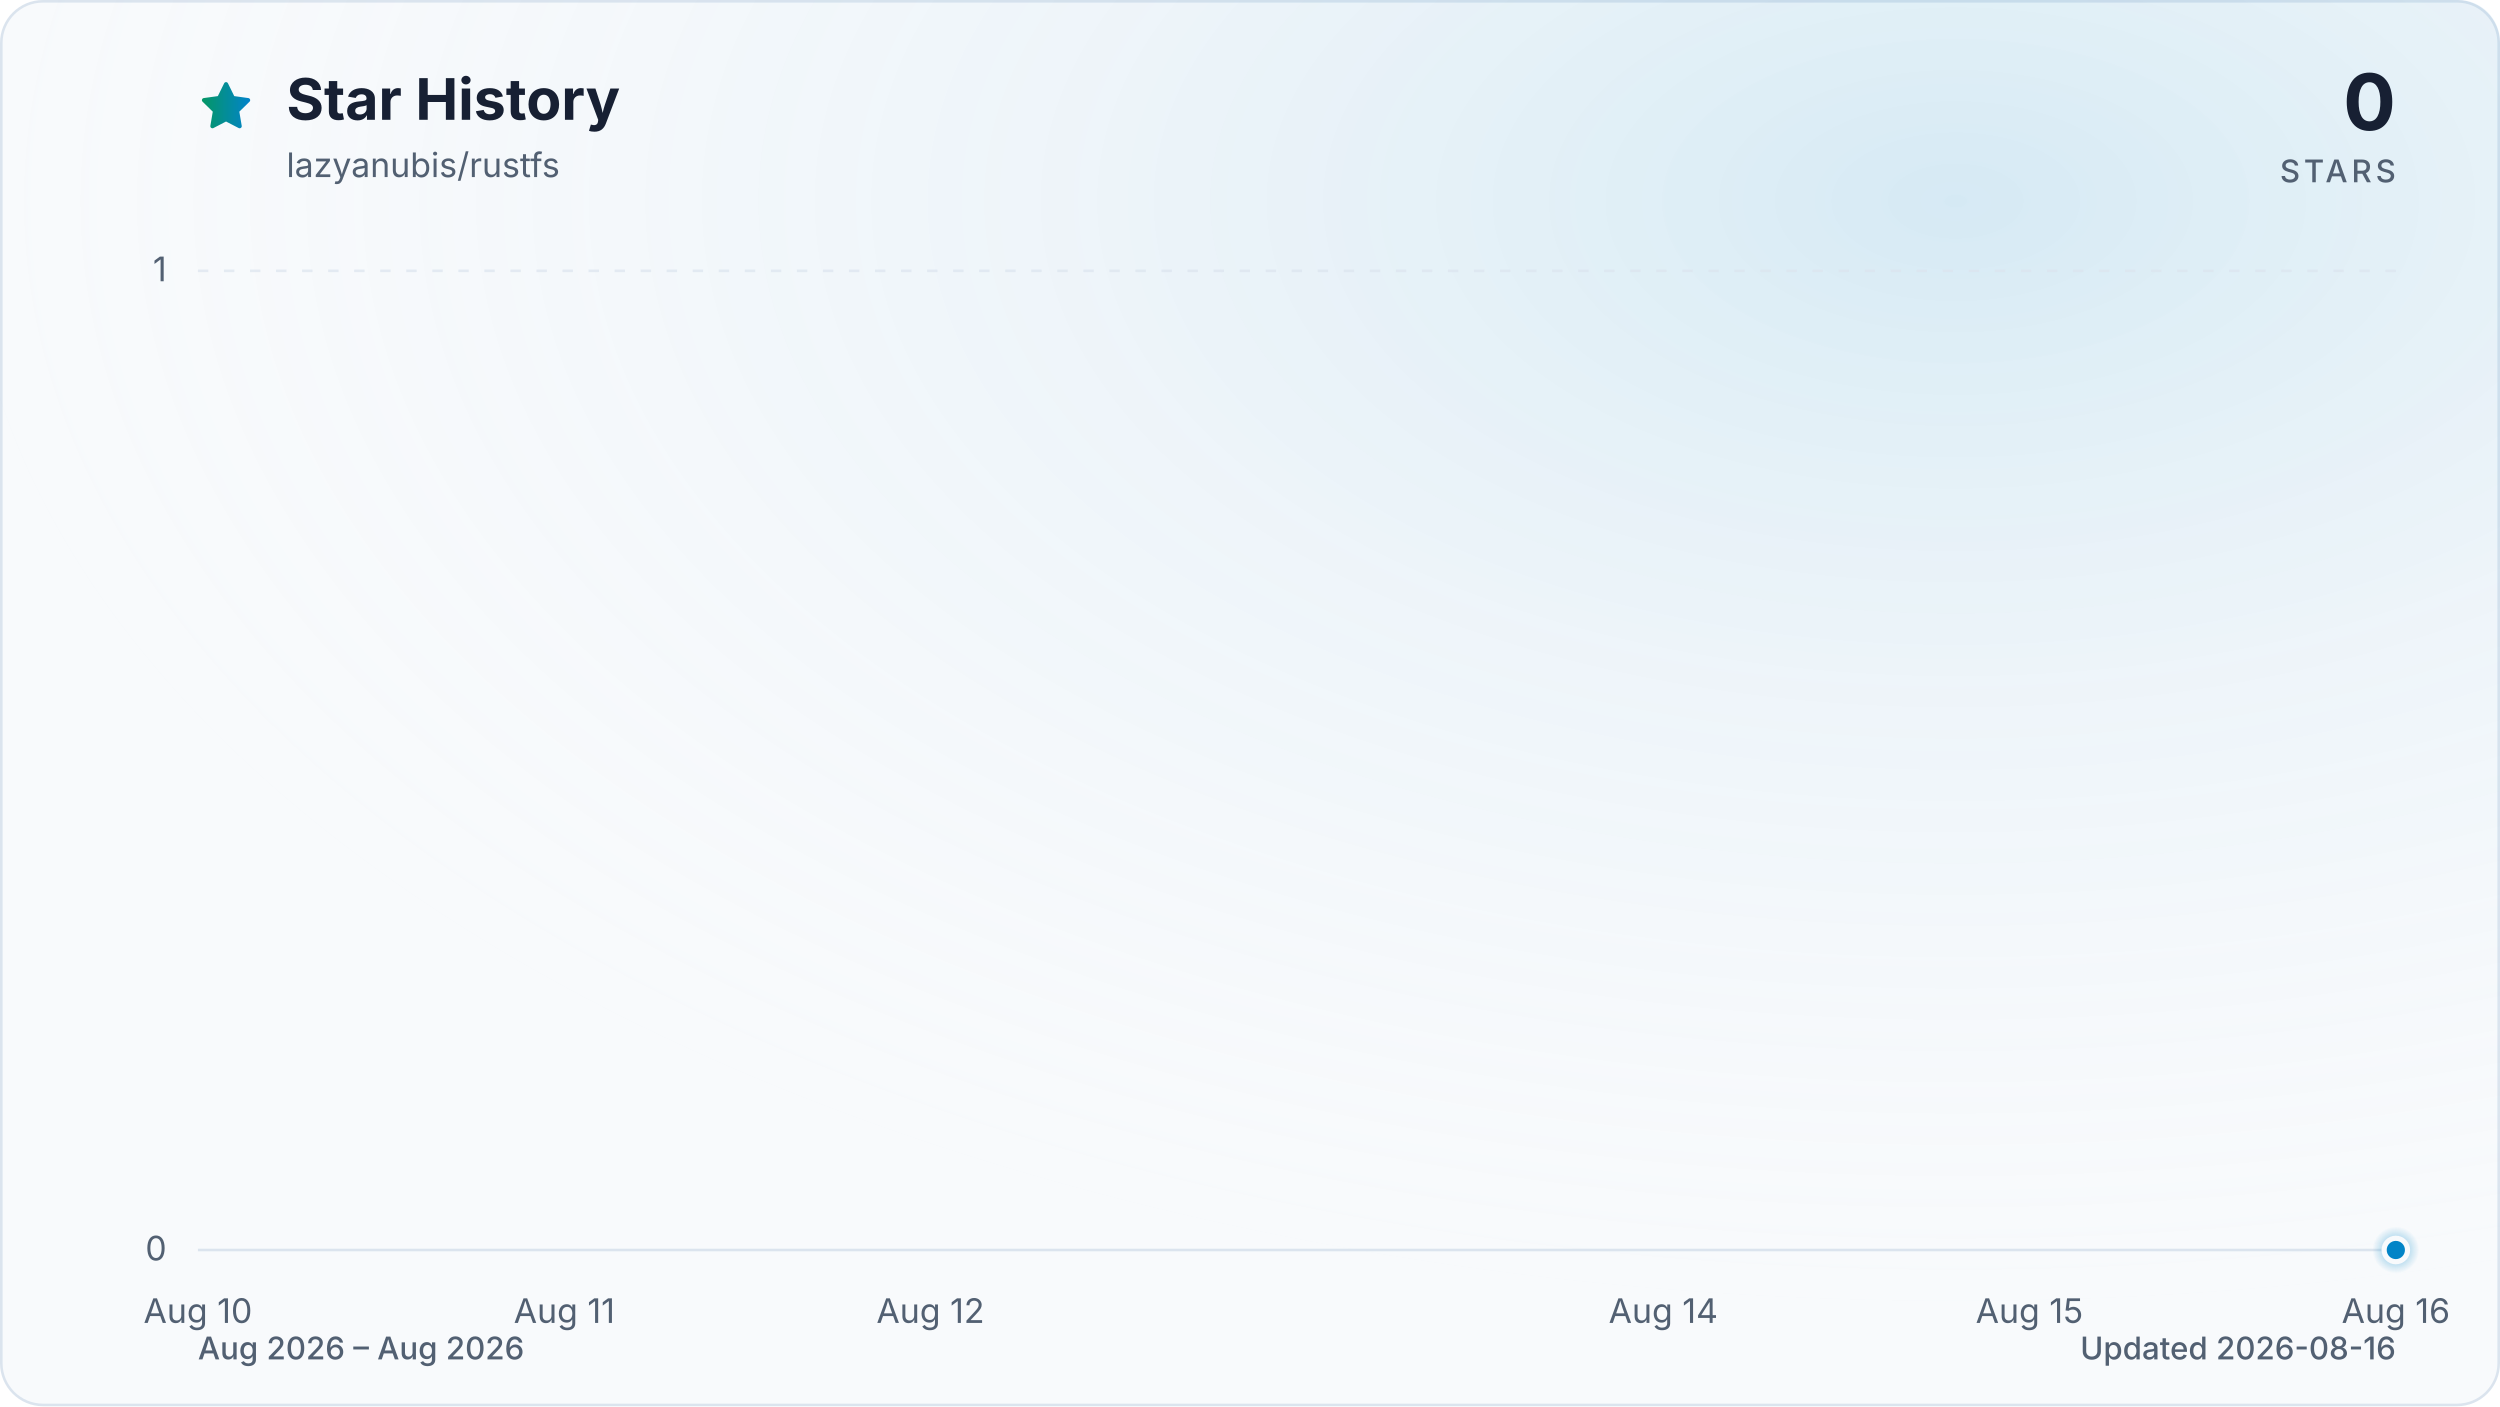
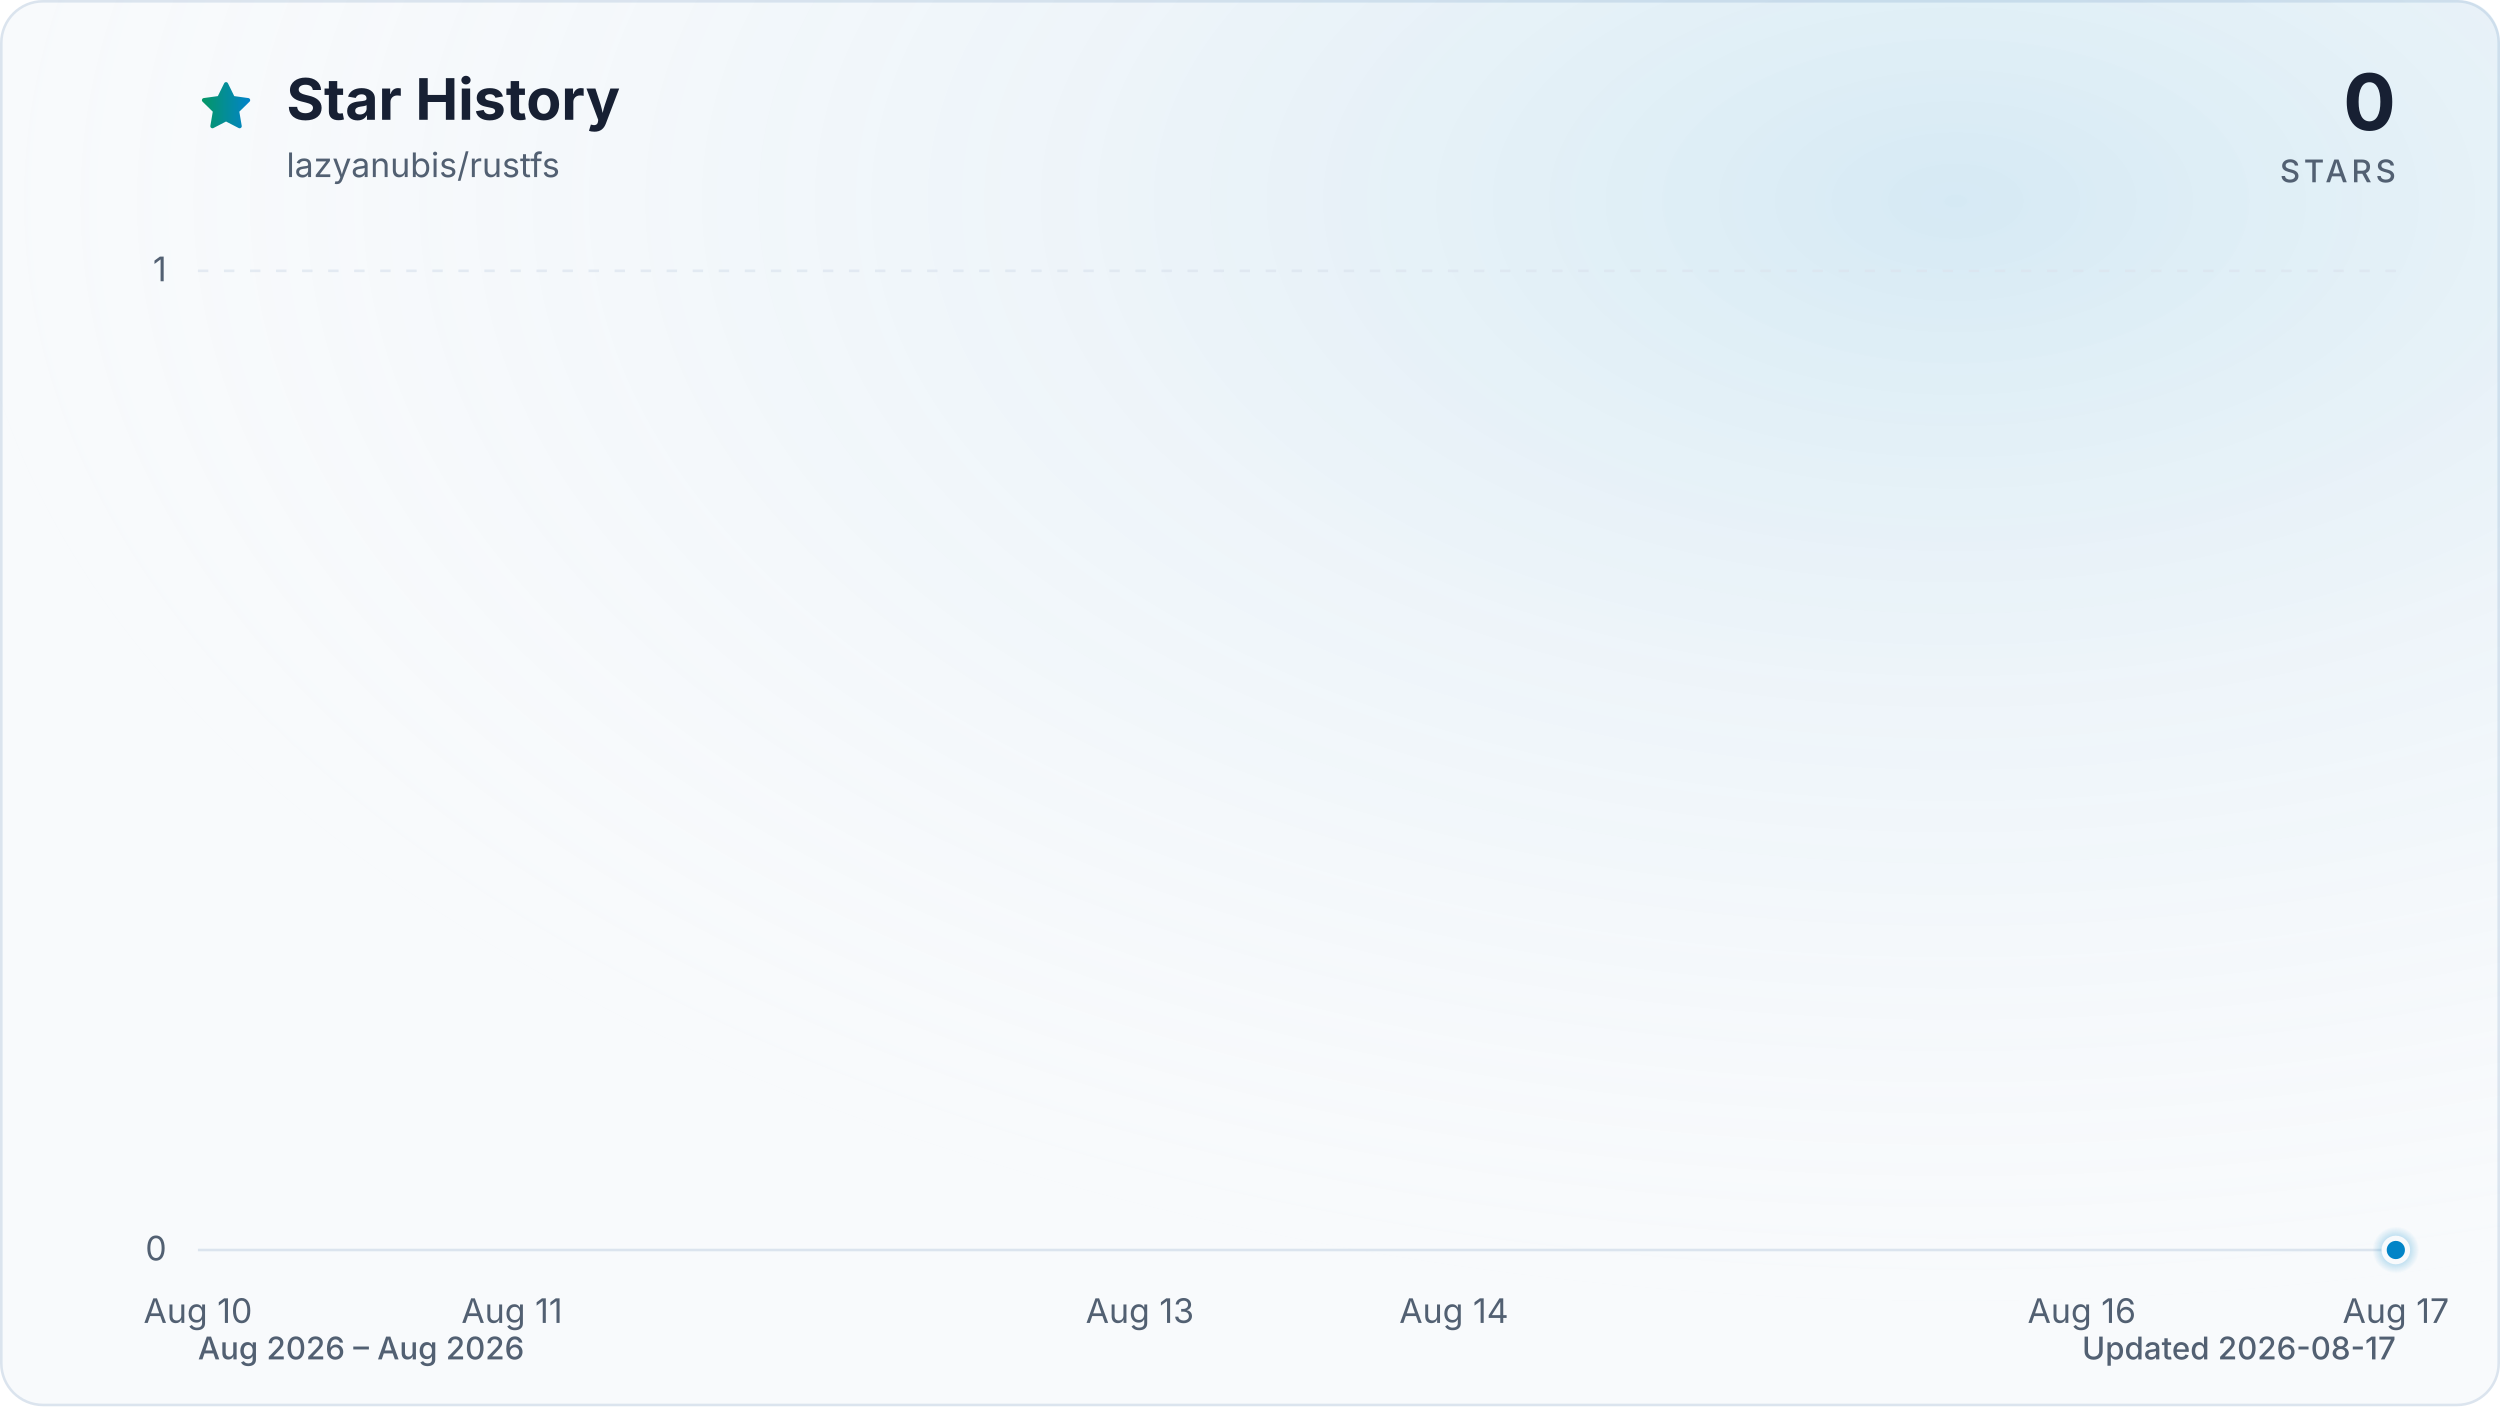
<svg xmlns="http://www.w3.org/2000/svg" viewBox="0 0 960 540" role="img" aria-labelledby="title description" data-style="gradient" data-variant="glow" data-animated="true">
  <defs>
    <linearGradient id="trend" x1="0" y1="0" x2="1" y2="0">
      <stop offset="0%" stop-color="#059669" />
      <stop offset="100%" stop-color="#0284c7" />
    </linearGradient>
    <linearGradient id="area" x1="0" y1="0" x2="0" y2="1">
      <stop offset="0%" stop-color="#059669" stop-opacity="0.30" />
      <stop offset="55%" stop-color="#0284c7" stop-opacity="0.10" />
      <stop offset="100%" stop-color="#0284c7" stop-opacity="0.01" />
    </linearGradient>
    <radialGradient id="marker-halo" cx="50%" cy="50%" r="50%">
      <stop offset="0%" stop-color="#0284c7" stop-opacity="0.55" />
      <stop offset="100%" stop-color="#0284c7" stop-opacity="0" />
    </radialGradient>
    <radialGradient id="surface-glow" cx="78%" cy="14%" r="80%">
      <stop offset="0%" stop-color="#0284c7" stop-opacity="0.14" />
      <stop offset="100%" stop-color="#f8fafc" stop-opacity="0" />
    </radialGradient>
    <filter id="trend-glow" x="-20%" y="-20%" width="140%" height="140%">
      <feGaussianBlur stdDeviation="7" />
    </filter>
  </defs>
  <style>
.trend-enter{transform-box:fill-box;transform-origin:center;animation:trend-enter 520ms cubic-bezier(0.16,1,0.3,1)}
.marker-enter{transform-box:fill-box;transform-origin:center;animation:marker-enter 320ms cubic-bezier(0.16,1,0.3,1) 200ms both}
.marker-pulse{transform-box:fill-box;transform-origin:center;animation:marker-pulse 2.6s ease-out infinite}
@keyframes trend-enter{from{opacity:.35;transform:translateY(10px)}to{opacity:1;transform:translateY(0)}}
@keyframes marker-enter{from{opacity:0;transform:scale(.4)}to{opacity:1;transform:scale(1)}}
@keyframes marker-pulse{0%{opacity:.5;transform:scale(.7)}70%,100%{opacity:0;transform:scale(2.1)}}
@media (prefers-reduced-motion:reduce){.trend-enter,.marker-enter,.marker-pulse{animation:none!important}}
@media (prefers-reduced-motion:reduce){.marker-pulse{opacity:0}}
</style>
  <rect x="0.5" y="0.5" width="959" height="539" fill="#f8fafc" stroke="#dbe4ee" stroke-width="1" rx="16" />
  <rect width="960" height="540" fill="url(#surface-glow)" rx="16" />
  <path d="M12 2.6l2.9 5.9 6.5.9-4.7 4.6 1.1 6.5-5.8-3-5.8 3 1.1-6.5-4.7-4.6 6.5-.9L12 2.6Z" transform="translate(76 30) scale(.9)" fill="url(#trend)" stroke="url(#trend)" stroke-width="1.8" stroke-linejoin="round" aria-hidden="true" />
  <text x="110" y="46" fill="#172033" font-family="ui-sans-serif, system-ui, -apple-system, BlinkMacSystemFont, 'Segoe UI', sans-serif" font-size="22" font-weight="700">Star History</text>
  <text x="110" y="68" fill="#526072" font-family="ui-sans-serif, system-ui, -apple-system, BlinkMacSystemFont, 'Segoe UI', sans-serif" font-size="13">lazyanubis/rustfs</text>
  <text x="920" y="50" fill="#172033" font-family="ui-sans-serif, system-ui, -apple-system, BlinkMacSystemFont, 'Segoe UI', sans-serif" font-size="30" font-weight="700" text-anchor="end">0</text>
  <text x="920" y="70" fill="#526072" font-family="ui-sans-serif, system-ui, -apple-system, BlinkMacSystemFont, 'Segoe UI', sans-serif" font-size="12" font-weight="500" letter-spacing="1.5" text-anchor="end">STARS</text>
  <line x1="76" y1="480.0" x2="920" y2="480.0" stroke="#dbe4ee" stroke-width="1" stroke-dasharray="0" opacity="1" />
  <text x="64" y="484.0" fill="#526072" font-family="ui-sans-serif, system-ui, -apple-system, BlinkMacSystemFont, 'Segoe UI', sans-serif" font-size="13" text-anchor="end">0</text>
  <line x1="76" y1="104.0" x2="920" y2="104.0" stroke="#dbe4ee" stroke-width="1" stroke-dasharray="4 6" opacity="0.7" />
  <text x="64" y="108.0" fill="#526072" font-family="ui-sans-serif, system-ui, -apple-system, BlinkMacSystemFont, 'Segoe UI', sans-serif" font-size="13" text-anchor="end">1</text>
  <text x="76.0" y="508" fill="#526072" font-family="ui-sans-serif, system-ui, -apple-system, BlinkMacSystemFont, 'Segoe UI', sans-serif" font-size="13" text-anchor="middle">Aug 10</text>
-   <text x="216.7" y="508" fill="#526072" font-family="ui-sans-serif, system-ui, -apple-system, BlinkMacSystemFont, 'Segoe UI', sans-serif" font-size="13" text-anchor="middle">Aug 11</text>
-   <text x="357.3" y="508" fill="#526072" font-family="ui-sans-serif, system-ui, -apple-system, BlinkMacSystemFont, 'Segoe UI', sans-serif" font-size="13" text-anchor="middle">Aug 12</text>
-   <text x="638.7" y="508" fill="#526072" font-family="ui-sans-serif, system-ui, -apple-system, BlinkMacSystemFont, 'Segoe UI', sans-serif" font-size="13" text-anchor="middle">Aug 14</text>
-   <text x="779.3" y="508" fill="#526072" font-family="ui-sans-serif, system-ui, -apple-system, BlinkMacSystemFont, 'Segoe UI', sans-serif" font-size="13" text-anchor="middle">Aug 15</text>
-   <text x="920.0" y="508" fill="#526072" font-family="ui-sans-serif, system-ui, -apple-system, BlinkMacSystemFont, 'Segoe UI', sans-serif" font-size="13" text-anchor="middle">Aug 16</text>
+   <text x="196.6" y="508" fill="#526072" font-family="ui-sans-serif, system-ui, -apple-system, BlinkMacSystemFont, 'Segoe UI', sans-serif" font-size="13" text-anchor="middle">Aug 11</text>
+   <text x="437.7" y="508" fill="#526072" font-family="ui-sans-serif, system-ui, -apple-system, BlinkMacSystemFont, 'Segoe UI', sans-serif" font-size="13" text-anchor="middle">Aug 13</text>
+   <text x="558.3" y="508" fill="#526072" font-family="ui-sans-serif, system-ui, -apple-system, BlinkMacSystemFont, 'Segoe UI', sans-serif" font-size="13" text-anchor="middle">Aug 14</text>
+   <text x="799.4" y="508" fill="#526072" font-family="ui-sans-serif, system-ui, -apple-system, BlinkMacSystemFont, 'Segoe UI', sans-serif" font-size="13" text-anchor="middle">Aug 16</text>
+   <text x="920.0" y="508" fill="#526072" font-family="ui-sans-serif, system-ui, -apple-system, BlinkMacSystemFont, 'Segoe UI', sans-serif" font-size="13" text-anchor="middle">Aug 17</text>
  <g class="trend-enter">
-     <path d="M 76.0 480.0 C 122.9 480.0, 169.8 480.0, 216.7 480.0 C 263.6 480.0, 310.4 480.0, 357.3 480.0 C 404.2 480.0, 451.1 480.0, 498.0 480.0 C 544.9 480.0, 591.8 480.0, 638.7 480.0 C 685.6 480.0, 732.4 480.0, 779.3 480.0 C 826.2 480.0, 873.1 480.0, 920.0 480.0 L 920.0 480.0 L 76.0 480.0 Z" fill="url(#area)" />
-     <path d="M 76.0 480.0 C 122.9 480.0, 169.8 480.0, 216.7 480.0 C 263.6 480.0, 310.4 480.0, 357.3 480.0 C 404.2 480.0, 451.1 480.0, 498.0 480.0 C 544.9 480.0, 591.8 480.0, 638.7 480.0 C 685.6 480.0, 732.4 480.0, 779.3 480.0 C 826.2 480.0, 873.1 480.0, 920.0 480.0" fill="none" stroke="url(#trend)" stroke-width="12" stroke-linecap="round" stroke-linejoin="round" opacity="0.16" filter="url(#trend-glow)" />
-     <path d="M 76.0 480.0 C 122.9 480.0, 169.8 480.0, 216.7 480.0 C 263.6 480.0, 310.4 480.0, 357.3 480.0 C 404.2 480.0, 451.1 480.0, 498.0 480.0 C 544.9 480.0, 591.8 480.0, 638.7 480.0 C 685.6 480.0, 732.4 480.0, 779.3 480.0 C 826.2 480.0, 873.1 480.0, 920.0 480.0" fill="none" stroke="url(#trend)" stroke-width="3" stroke-linecap="round" stroke-linejoin="round" />
+     <path d="M 76.0 480.0 C 116.2 480.0, 156.4 480.0, 196.6 480.0 C 236.8 480.0, 277.0 480.0, 317.1 480.0 C 357.3 480.0, 397.5 480.0, 437.7 480.0 C 477.9 480.0, 518.1 480.0, 558.3 480.0 C 598.5 480.0, 638.7 480.0, 678.9 480.0 C 719.0 480.0, 759.2 480.0, 799.4 480.0 C 839.6 480.0, 879.8 480.0, 920.0 480.0 L 920.0 480.0 L 76.0 480.0 Z" fill="url(#area)" />
+     <path d="M 76.0 480.0 C 116.2 480.0, 156.4 480.0, 196.6 480.0 C 236.8 480.0, 277.0 480.0, 317.1 480.0 C 357.3 480.0, 397.5 480.0, 437.7 480.0 C 477.9 480.0, 518.1 480.0, 558.3 480.0 C 598.5 480.0, 638.7 480.0, 678.9 480.0 C 719.0 480.0, 759.2 480.0, 799.4 480.0 C 839.6 480.0, 879.8 480.0, 920.0 480.0" fill="none" stroke="url(#trend)" stroke-width="12" stroke-linecap="round" stroke-linejoin="round" opacity="0.16" filter="url(#trend-glow)" />
+     <path d="M 76.0 480.0 C 116.2 480.0, 156.4 480.0, 196.6 480.0 C 236.8 480.0, 277.0 480.0, 317.1 480.0 C 357.3 480.0, 397.5 480.0, 437.7 480.0 C 477.9 480.0, 518.1 480.0, 558.3 480.0 C 598.5 480.0, 638.7 480.0, 678.9 480.0 C 719.0 480.0, 759.2 480.0, 799.4 480.0 C 839.6 480.0, 879.8 480.0, 920.0 480.0" fill="none" stroke="url(#trend)" stroke-width="3" stroke-linecap="round" stroke-linejoin="round" />
  </g>
  <g class="marker-enter">
    <circle class="marker-pulse" cx="920.0" cy="480.0" r="9" fill="url(#marker-halo)" />
    <circle cx="920.0" cy="480.0" r="4.5" fill="#0284c7" stroke="#f8fafc" stroke-width="2" />
  </g>
  <text x="76" y="522" fill="#526072" font-family="ui-sans-serif, system-ui, -apple-system, BlinkMacSystemFont, 'Segoe UI', sans-serif" font-size="12" font-weight="500">Aug 2026 – Aug 2026</text>
-   <text x="920" y="522" fill="#526072" font-family="ui-sans-serif, system-ui, -apple-system, BlinkMacSystemFont, 'Segoe UI', sans-serif" font-size="12" font-weight="500" text-anchor="end">Updated 2026-08-16</text>
+   <text x="920" y="522" fill="#526072" font-family="ui-sans-serif, system-ui, -apple-system, BlinkMacSystemFont, 'Segoe UI', sans-serif" font-size="12" font-weight="500" text-anchor="end">Updated 2026-08-17</text>
</svg>
